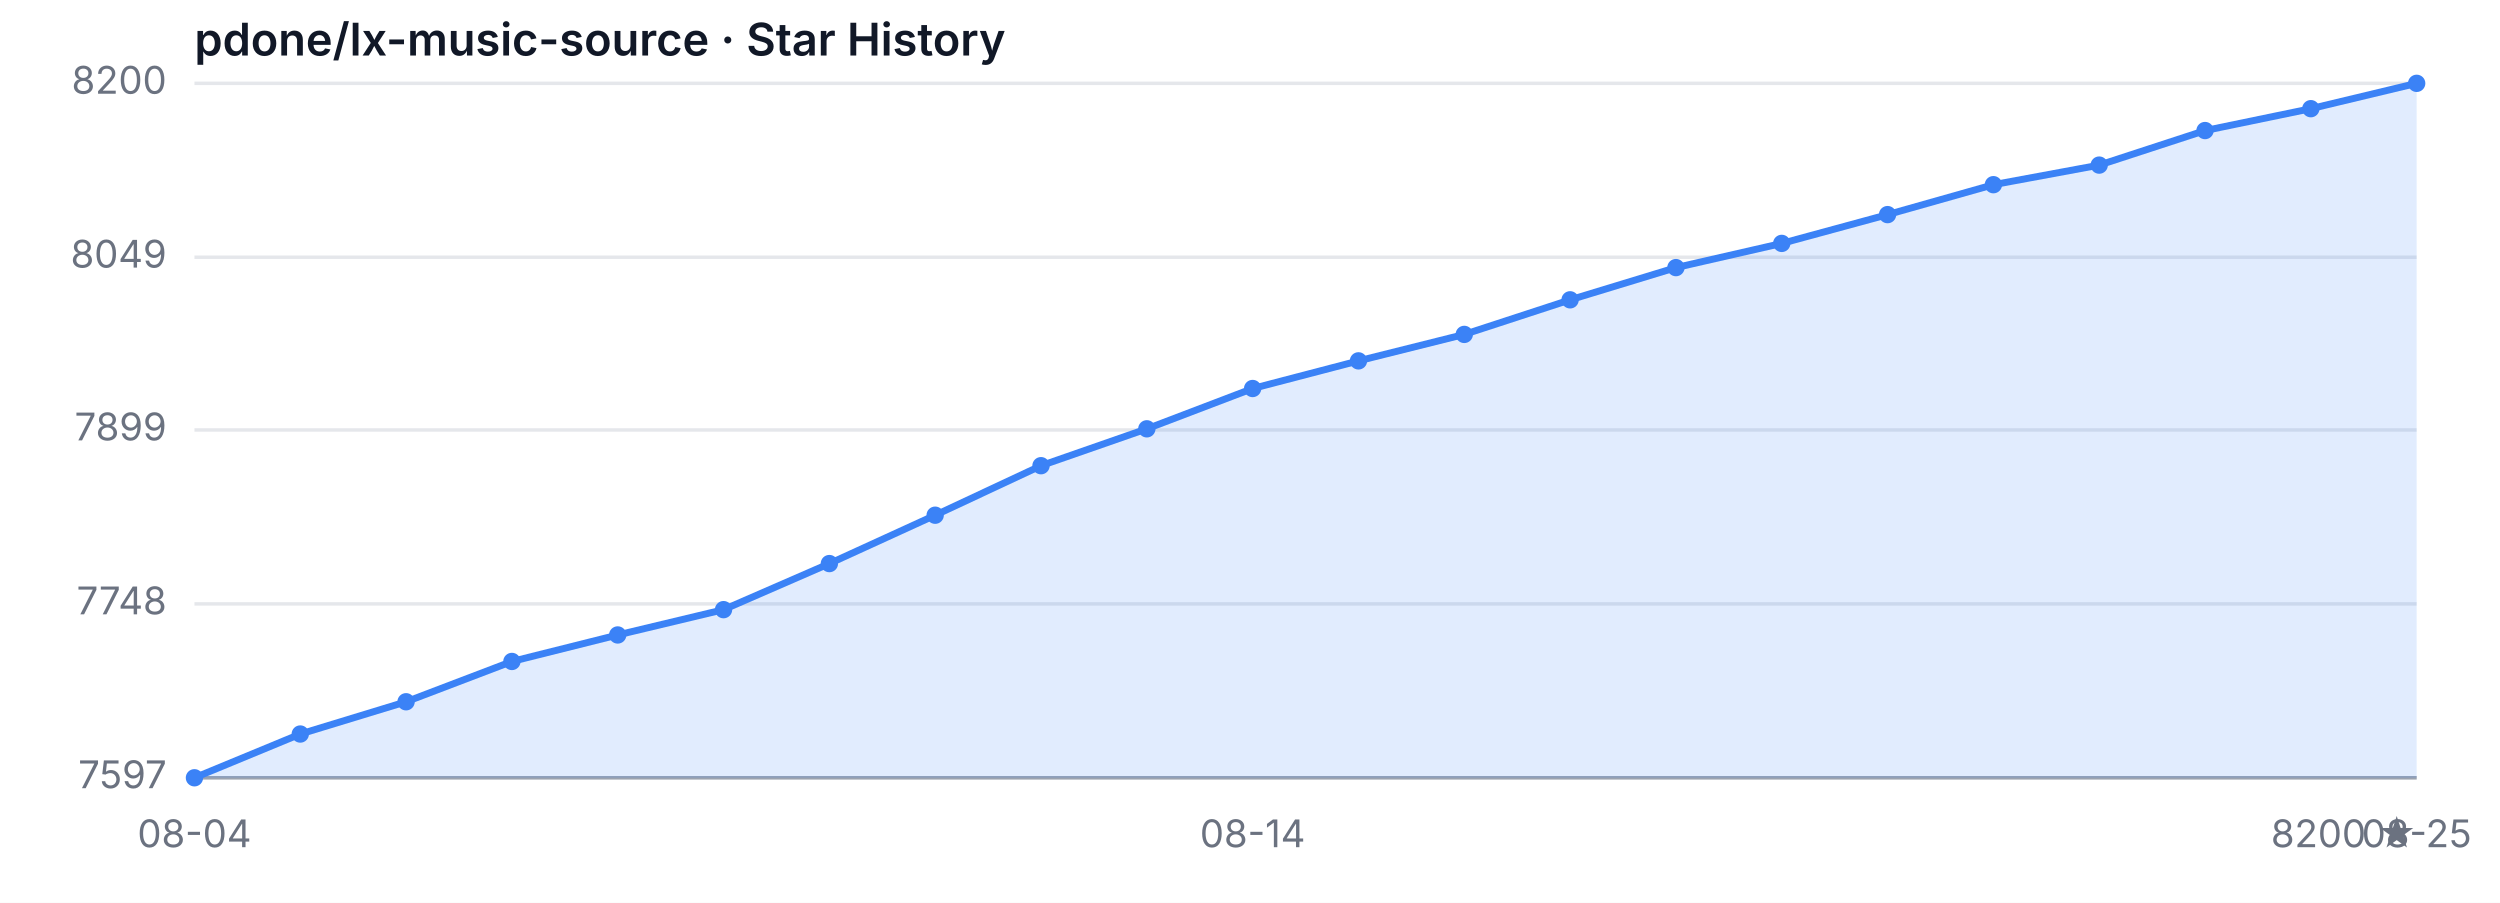
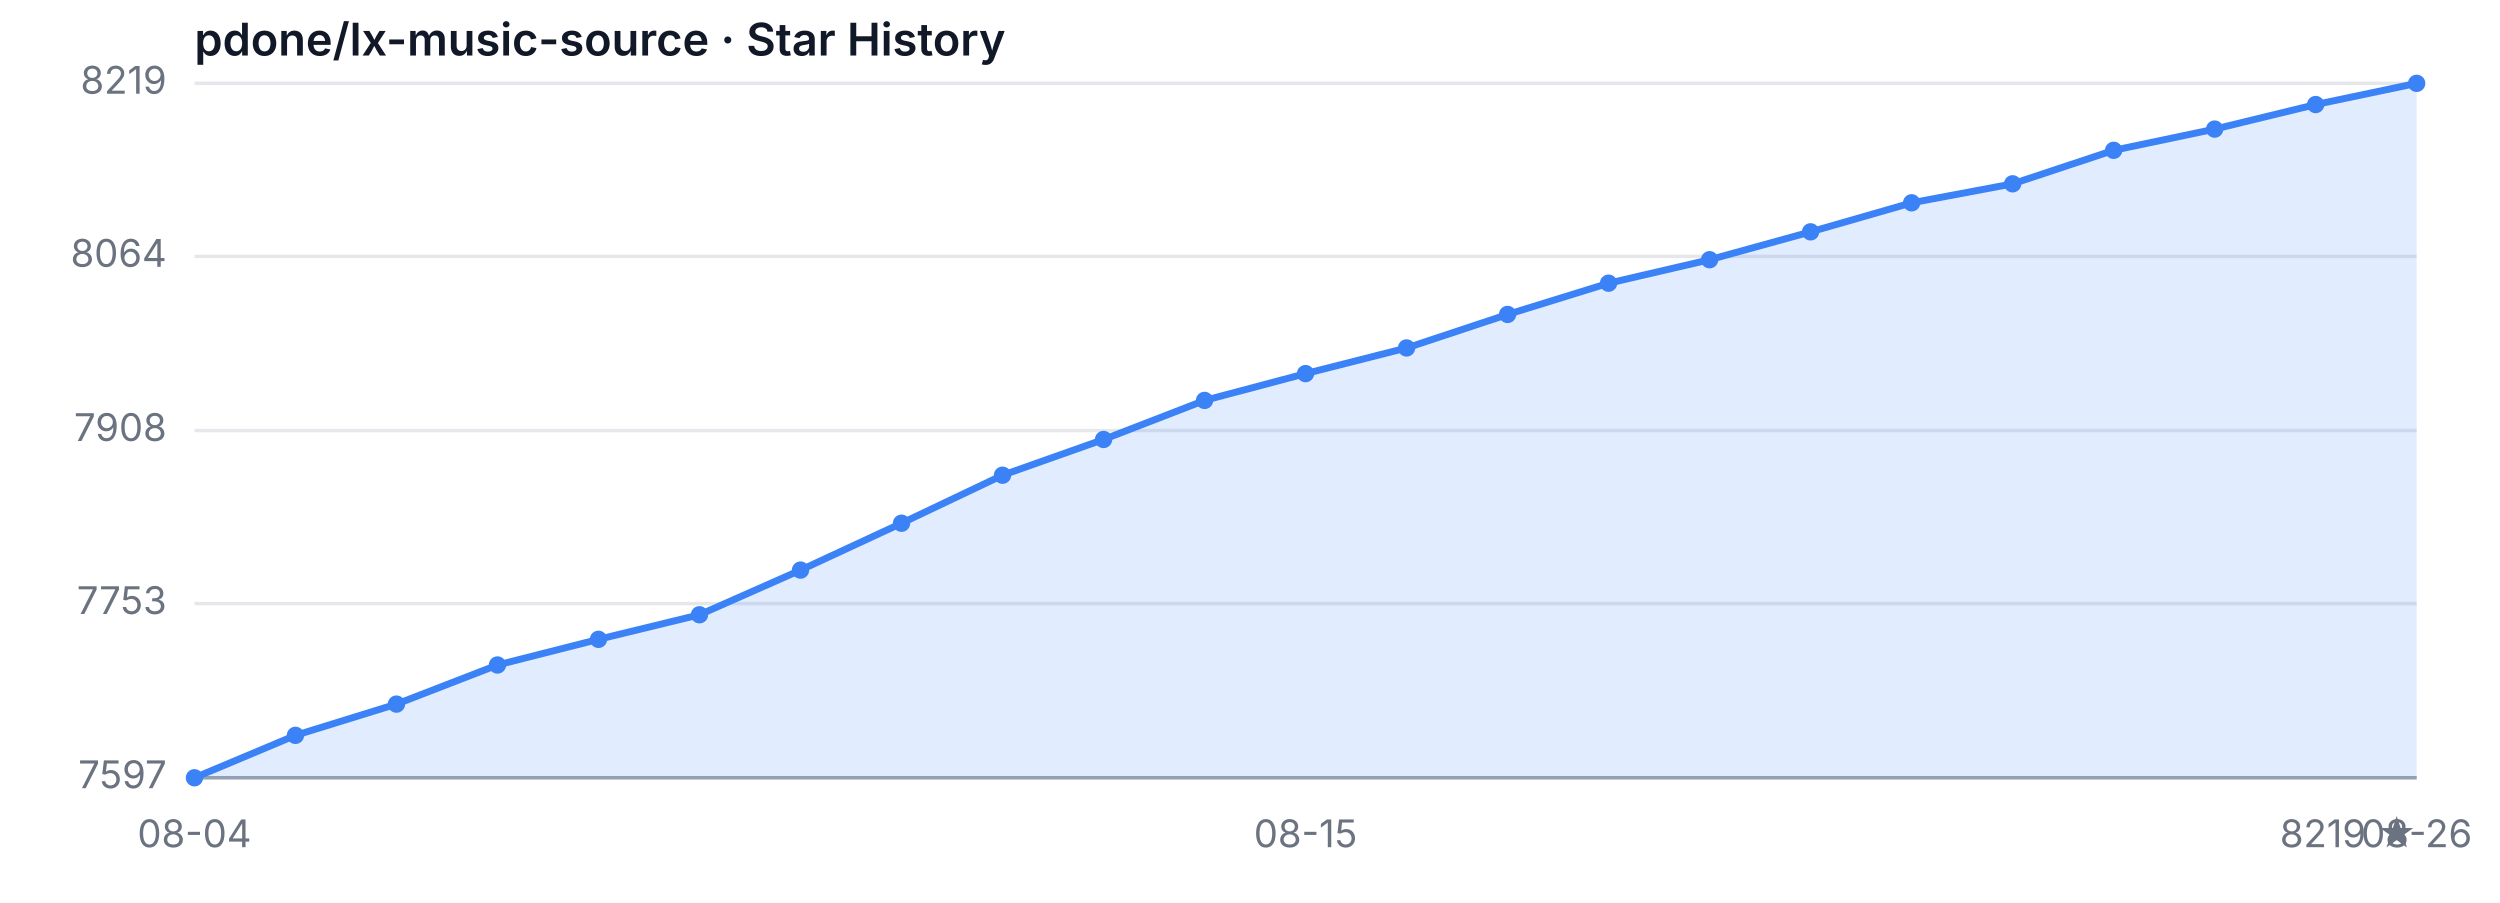
<svg xmlns="http://www.w3.org/2000/svg" width="720" height="260" viewBox="0 0 720 260" role="img" aria-label="Star History">
  <style>
  .bg { fill: #ffffff; }
  .grid { stroke: #e5e7eb; stroke-width: 1; }
  .axis { stroke: #9ca3af; stroke-width: 1; }
  .area { fill: rgba(59, 130, 246, 0.15); }
  .line { fill: none; stroke: #3b82f6; stroke-width: 2; stroke-linejoin: round; stroke-linecap: round; }
  .dot { fill: #3b82f6; }
  .tlabel { fill: #6b7280; font-family: -apple-system, sans-serif; font-size: 11px; }
  .title { fill: #111827; font-family: -apple-system, sans-serif; font-size: 13px; font-weight: 600; }
  @media (prefers-color-scheme: dark) {
    .bg { fill: #0d1117; }
    .grid { stroke: #21262d; }
    .axis { stroke: #484f58; }
    .area { fill: rgba(58, 132, 255, 0.18); }
    .line { stroke: #58a6ff; }
    .dot { fill: #58a6ff; }
    .tlabel { fill: #8b949e; }
    .title { fill: #c9d1d9; }
  }
</style>
  <rect class="bg" width="720" height="260" />
  <text class="title" x="56" y="16">pdone/lx-music-source · Star History</text>
  <line class="grid" x1="56" y1="224.00" x2="696" y2="224.00" />
-   <line class="grid" x1="56" y1="173.92" x2="696" y2="173.92" />
-   <line class="grid" x1="56" y1="123.83" x2="696" y2="123.83" />
-   <line class="grid" x1="56" y1="74.08" x2="696" y2="74.08" />
+   <line class="grid" x1="56" y1="173.84" x2="696" y2="173.84" />
+   <line class="grid" x1="56" y1="124.00" x2="696" y2="124.00" />
+   <line class="grid" x1="56" y1="73.84" x2="696" y2="73.84" />
  <line class="grid" x1="56" y1="24.00" x2="696" y2="24.00" />
  <text class="tlabel" x="48" y="227.00" text-anchor="end">7597</text>
-   <text class="tlabel" x="48" y="176.92" text-anchor="end">7748</text>
-   <text class="tlabel" x="48" y="126.83" text-anchor="end">7899</text>
-   <text class="tlabel" x="48" y="77.08" text-anchor="end">8049</text>
-   <text class="tlabel" x="48" y="27.00" text-anchor="end">8200</text>
+   <text class="tlabel" x="48" y="176.84" text-anchor="end">7753</text>
+   <text class="tlabel" x="48" y="127.00" text-anchor="end">7908</text>
+   <text class="tlabel" x="48" y="76.84" text-anchor="end">8064</text>
+   <text class="tlabel" x="48" y="27.00" text-anchor="end">8219</text>
  <line class="axis" x1="56" y1="224" x2="696" y2="224" />
-   <path class="area" d="M 56.00 224.00 L 56.00 224.00 L 86.48 211.40 L 116.95 202.11 L 147.43 190.50 L 177.90 182.87 L 208.38 175.58 L 238.86 162.31 L 269.33 148.38 L 299.81 134.12 L 330.29 123.50 L 360.76 111.89 L 391.24 103.93 L 421.71 96.31 L 452.19 86.35 L 482.67 77.07 L 513.14 70.10 L 543.62 61.81 L 574.10 53.19 L 604.57 47.55 L 635.05 37.60 L 665.52 31.30 L 696.00 24.00 L 696.00 224.00 Z" />
-   <path class="line" d="M 56.00 224.00 L 86.48 211.40 L 116.95 202.11 L 147.43 190.50 L 177.90 182.87 L 208.38 175.58 L 238.86 162.31 L 269.33 148.38 L 299.81 134.12 L 330.29 123.50 L 360.76 111.89 L 391.24 103.93 L 421.71 96.31 L 452.19 86.35 L 482.67 77.07 L 513.14 70.10 L 543.62 61.81 L 574.10 53.19 L 604.57 47.55 L 635.05 37.60 L 665.52 31.30 L 696.00 24.00" />
+   <path class="area" d="M 56.00 224.00 L 56.00 224.00 L 85.09 211.78 L 114.18 202.78 L 143.27 191.52 L 172.36 184.13 L 201.45 177.05 L 230.55 164.19 L 259.64 150.69 L 288.73 136.86 L 317.82 126.57 L 346.91 115.32 L 376.00 107.60 L 405.09 100.21 L 434.18 90.56 L 463.27 81.56 L 492.36 74.80 L 521.45 66.77 L 550.55 58.41 L 579.64 52.94 L 608.73 43.29 L 637.82 37.18 L 666.91 30.11 L 696.00 24.00 L 696.00 224.00 Z" />
+   <path class="line" d="M 56.00 224.00 L 85.09 211.78 L 114.18 202.78 L 143.27 191.52 L 172.36 184.13 L 201.45 177.05 L 230.55 164.19 L 259.64 150.69 L 288.73 136.86 L 317.82 126.57 L 346.91 115.32 L 376.00 107.60 L 405.09 100.21 L 434.18 90.56 L 463.27 81.56 L 492.36 74.80 L 521.45 66.77 L 550.55 58.41 L 579.64 52.94 L 608.73 43.29 L 637.82 37.18 L 666.91 30.11 L 696.00 24.00" />
  <circle class="dot" cx="56.00" cy="224.00" r="2.5" />
-   <circle class="dot" cx="86.48" cy="211.40" r="2.5" />
-   <circle class="dot" cx="116.95" cy="202.11" r="2.5" />
-   <circle class="dot" cx="147.43" cy="190.50" r="2.5" />
-   <circle class="dot" cx="177.90" cy="182.87" r="2.5" />
-   <circle class="dot" cx="208.38" cy="175.58" r="2.5" />
-   <circle class="dot" cx="238.86" cy="162.31" r="2.5" />
-   <circle class="dot" cx="269.33" cy="148.38" r="2.5" />
-   <circle class="dot" cx="299.81" cy="134.12" r="2.5" />
-   <circle class="dot" cx="330.29" cy="123.50" r="2.5" />
-   <circle class="dot" cx="360.76" cy="111.89" r="2.5" />
-   <circle class="dot" cx="391.24" cy="103.93" r="2.5" />
-   <circle class="dot" cx="421.71" cy="96.31" r="2.5" />
-   <circle class="dot" cx="452.19" cy="86.35" r="2.5" />
-   <circle class="dot" cx="482.67" cy="77.07" r="2.5" />
-   <circle class="dot" cx="513.14" cy="70.10" r="2.5" />
-   <circle class="dot" cx="543.62" cy="61.81" r="2.5" />
-   <circle class="dot" cx="574.10" cy="53.19" r="2.5" />
-   <circle class="dot" cx="604.57" cy="47.55" r="2.5" />
-   <circle class="dot" cx="635.05" cy="37.60" r="2.5" />
-   <circle class="dot" cx="665.52" cy="31.30" r="2.5" />
+   <circle class="dot" cx="85.09" cy="211.78" r="2.5" />
+   <circle class="dot" cx="114.18" cy="202.78" r="2.5" />
+   <circle class="dot" cx="143.27" cy="191.52" r="2.5" />
+   <circle class="dot" cx="172.36" cy="184.13" r="2.5" />
+   <circle class="dot" cx="201.45" cy="177.05" r="2.5" />
+   <circle class="dot" cx="230.55" cy="164.19" r="2.5" />
+   <circle class="dot" cx="259.64" cy="150.69" r="2.5" />
+   <circle class="dot" cx="288.73" cy="136.86" r="2.5" />
+   <circle class="dot" cx="317.82" cy="126.57" r="2.5" />
+   <circle class="dot" cx="346.91" cy="115.32" r="2.5" />
+   <circle class="dot" cx="376.00" cy="107.60" r="2.5" />
+   <circle class="dot" cx="405.09" cy="100.21" r="2.5" />
+   <circle class="dot" cx="434.18" cy="90.56" r="2.5" />
+   <circle class="dot" cx="463.27" cy="81.56" r="2.5" />
+   <circle class="dot" cx="492.36" cy="74.80" r="2.5" />
+   <circle class="dot" cx="521.45" cy="66.77" r="2.5" />
+   <circle class="dot" cx="550.55" cy="58.41" r="2.5" />
+   <circle class="dot" cx="579.64" cy="52.94" r="2.5" />
+   <circle class="dot" cx="608.73" cy="43.29" r="2.5" />
+   <circle class="dot" cx="637.82" cy="37.18" r="2.5" />
+   <circle class="dot" cx="666.91" cy="30.11" r="2.5" />
  <circle class="dot" cx="696.00" cy="24.00" r="2.5" />
  <text class="tlabel" x="56.00" y="244" text-anchor="middle">08-04</text>
-   <text class="tlabel" x="360.76" y="244" text-anchor="middle">08-14</text>
-   <text class="tlabel" x="696.00" y="244" text-anchor="middle">08-25</text>
-   <text class="tlabel" x="696" y="244" text-anchor="end">8200 ★</text>
+   <text class="tlabel" x="376.00" y="244" text-anchor="middle">08-15</text>
+   <text class="tlabel" x="696.00" y="244" text-anchor="middle">08-26</text>
+   <text class="tlabel" x="696" y="244" text-anchor="end">8219 ★</text>
</svg>
